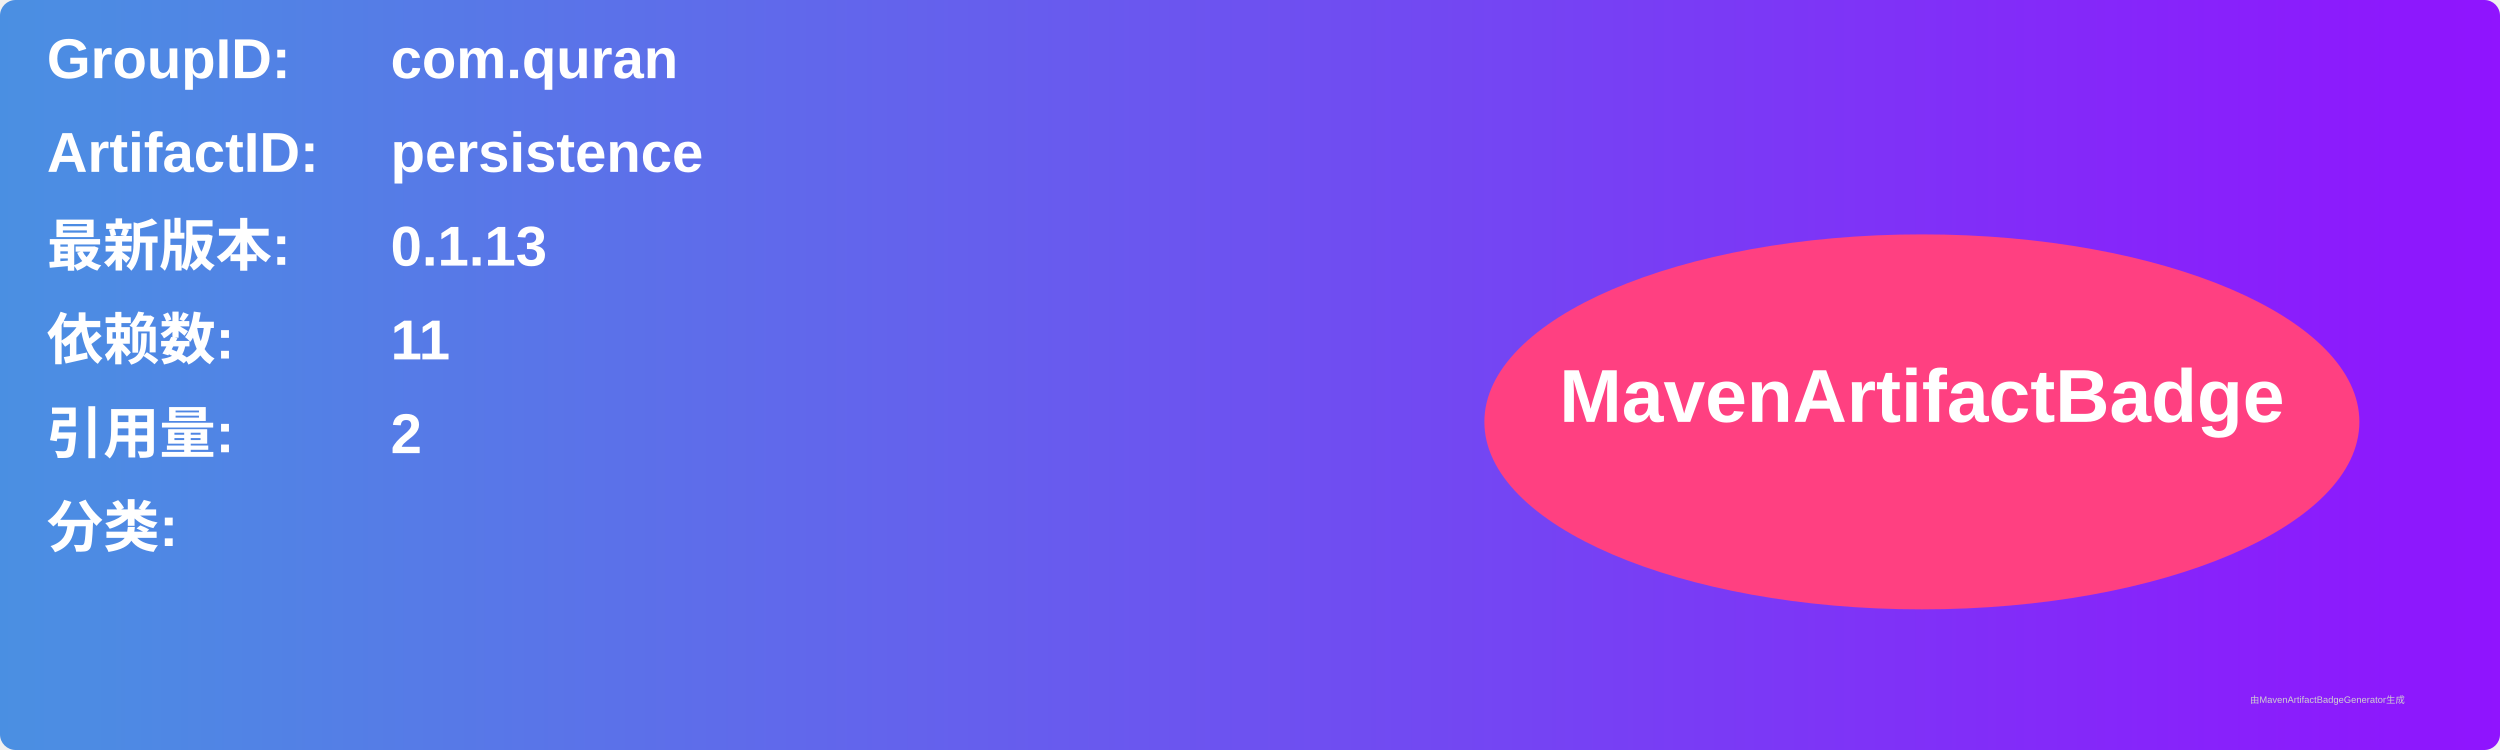
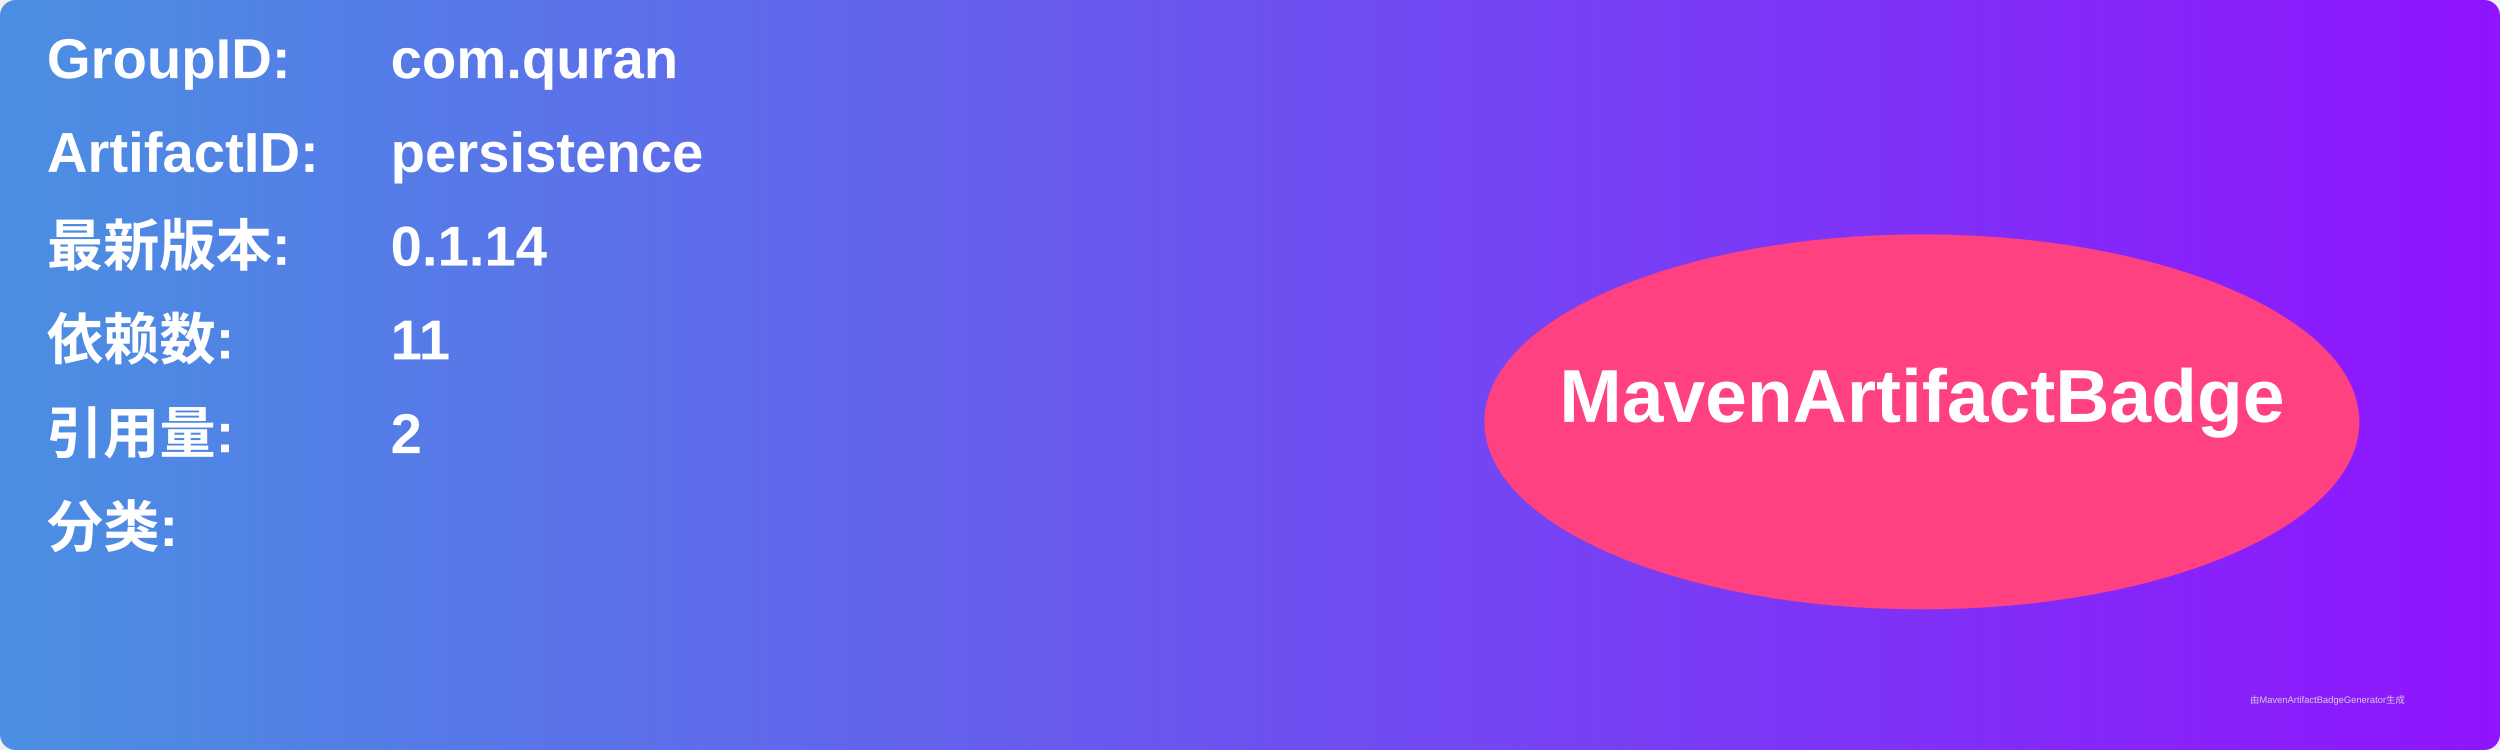
<svg xmlns="http://www.w3.org/2000/svg" width="800" height="240" viewBox="0 0 800 240">
  <linearGradient id="grad" x1="0%" y1="0%" x2="100%" y2="0%">
    <stop offset="0%" stop-color="#4a90e2" />
    <stop offset="100%" stop-color="#9013fe" />
  </linearGradient>
  <rect width="100%" height="100%" rx="5" ry="5" fill="url(#grad)" />
  <g transform="translate(15, 15)">
    <text x="0" y="10" font-family="Arial" font-size="18" fill="white" font-weight="bold" width="260">GroupID:</text>
    <text x="110" y="10" font-family="Arial" font-size="18" fill="white" font-weight="bold" width="460">com.quran</text>
    <text x="0" y="40" font-family="Arial" font-size="18" fill="white" font-weight="bold" width="260">ArtifactID:</text>
    <text x="110" y="40" font-family="Arial" font-size="18" fill="white" font-weight="bold" width="460">persistence</text>
    <text x="0" y="70" font-family="Arial" font-size="18" fill="white" font-weight="bold">最新版本:</text>
    <text x="110" y="70" font-family="Arial" font-size="18" fill="white" font-weight="bold">
-       <tspan font-weight="bold">0.1.13</tspan>
+       <tspan font-weight="bold">0.1.14</tspan>
    </text>
    <text x="0" y="100" font-family="Arial" font-size="18" fill="white" font-weight="bold">依赖数: </text>
    <text x="110" y="100" font-family="Arial" font-size="18" fill="white">
      <tspan font-weight="bold">11</tspan>
    </text>
    <text x="0" y="130" font-family="Arial" font-size="18" fill="white" font-weight="bold">引用量: </text>
    <text x="110" y="130" font-family="Arial" font-size="18" fill="white">
      <tspan font-weight="bold">2</tspan>
    </text>
    <text x="0" y="160" font-family="Arial" font-size="18" fill="white" font-weight="bold">分类:</text>
    <text x="10" y="190" font-family="Arial" font-size="10" fill="white">
      <tspan font-weight="bold" />
    </text>
    <ellipse cx="600" cy="120" rx="140" ry="60" fill="#ff4081" />
    <text x="600" y="120" text-anchor="middle" font-family="Arial" font-size="24" fill="white" font-weight="bold">MavenArtifactBadge</text>
  </g>
  <text x="720" y="225" font-family="Arial" font-size="3" fill="#d0d0d0">由MavenArtifactBadgeGenerator生成</text>
</svg>
